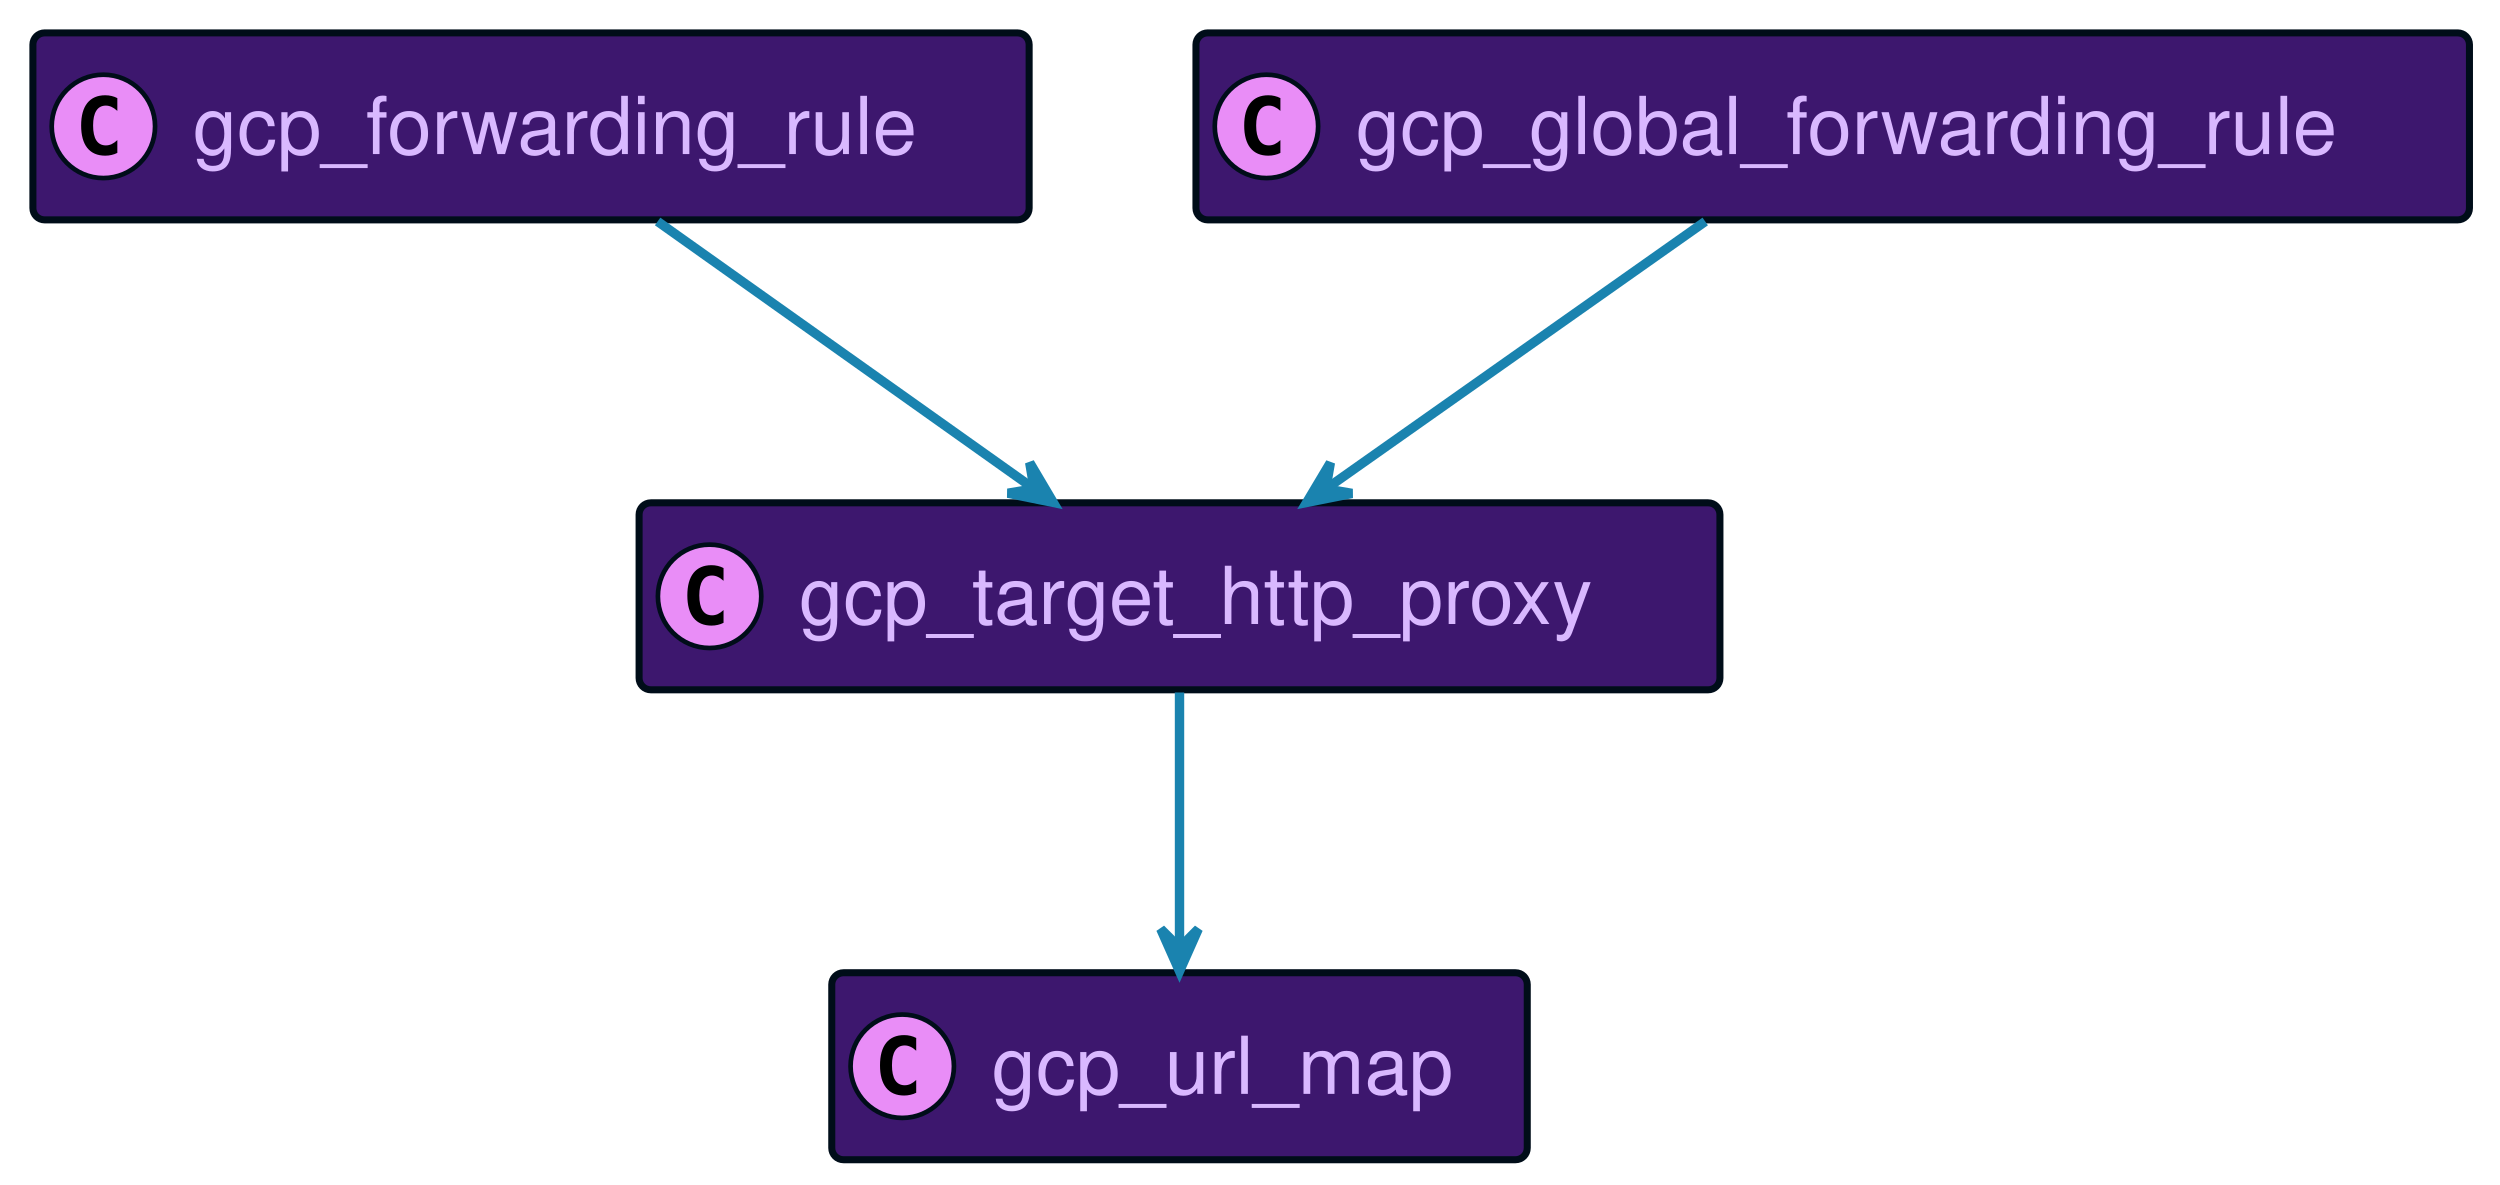
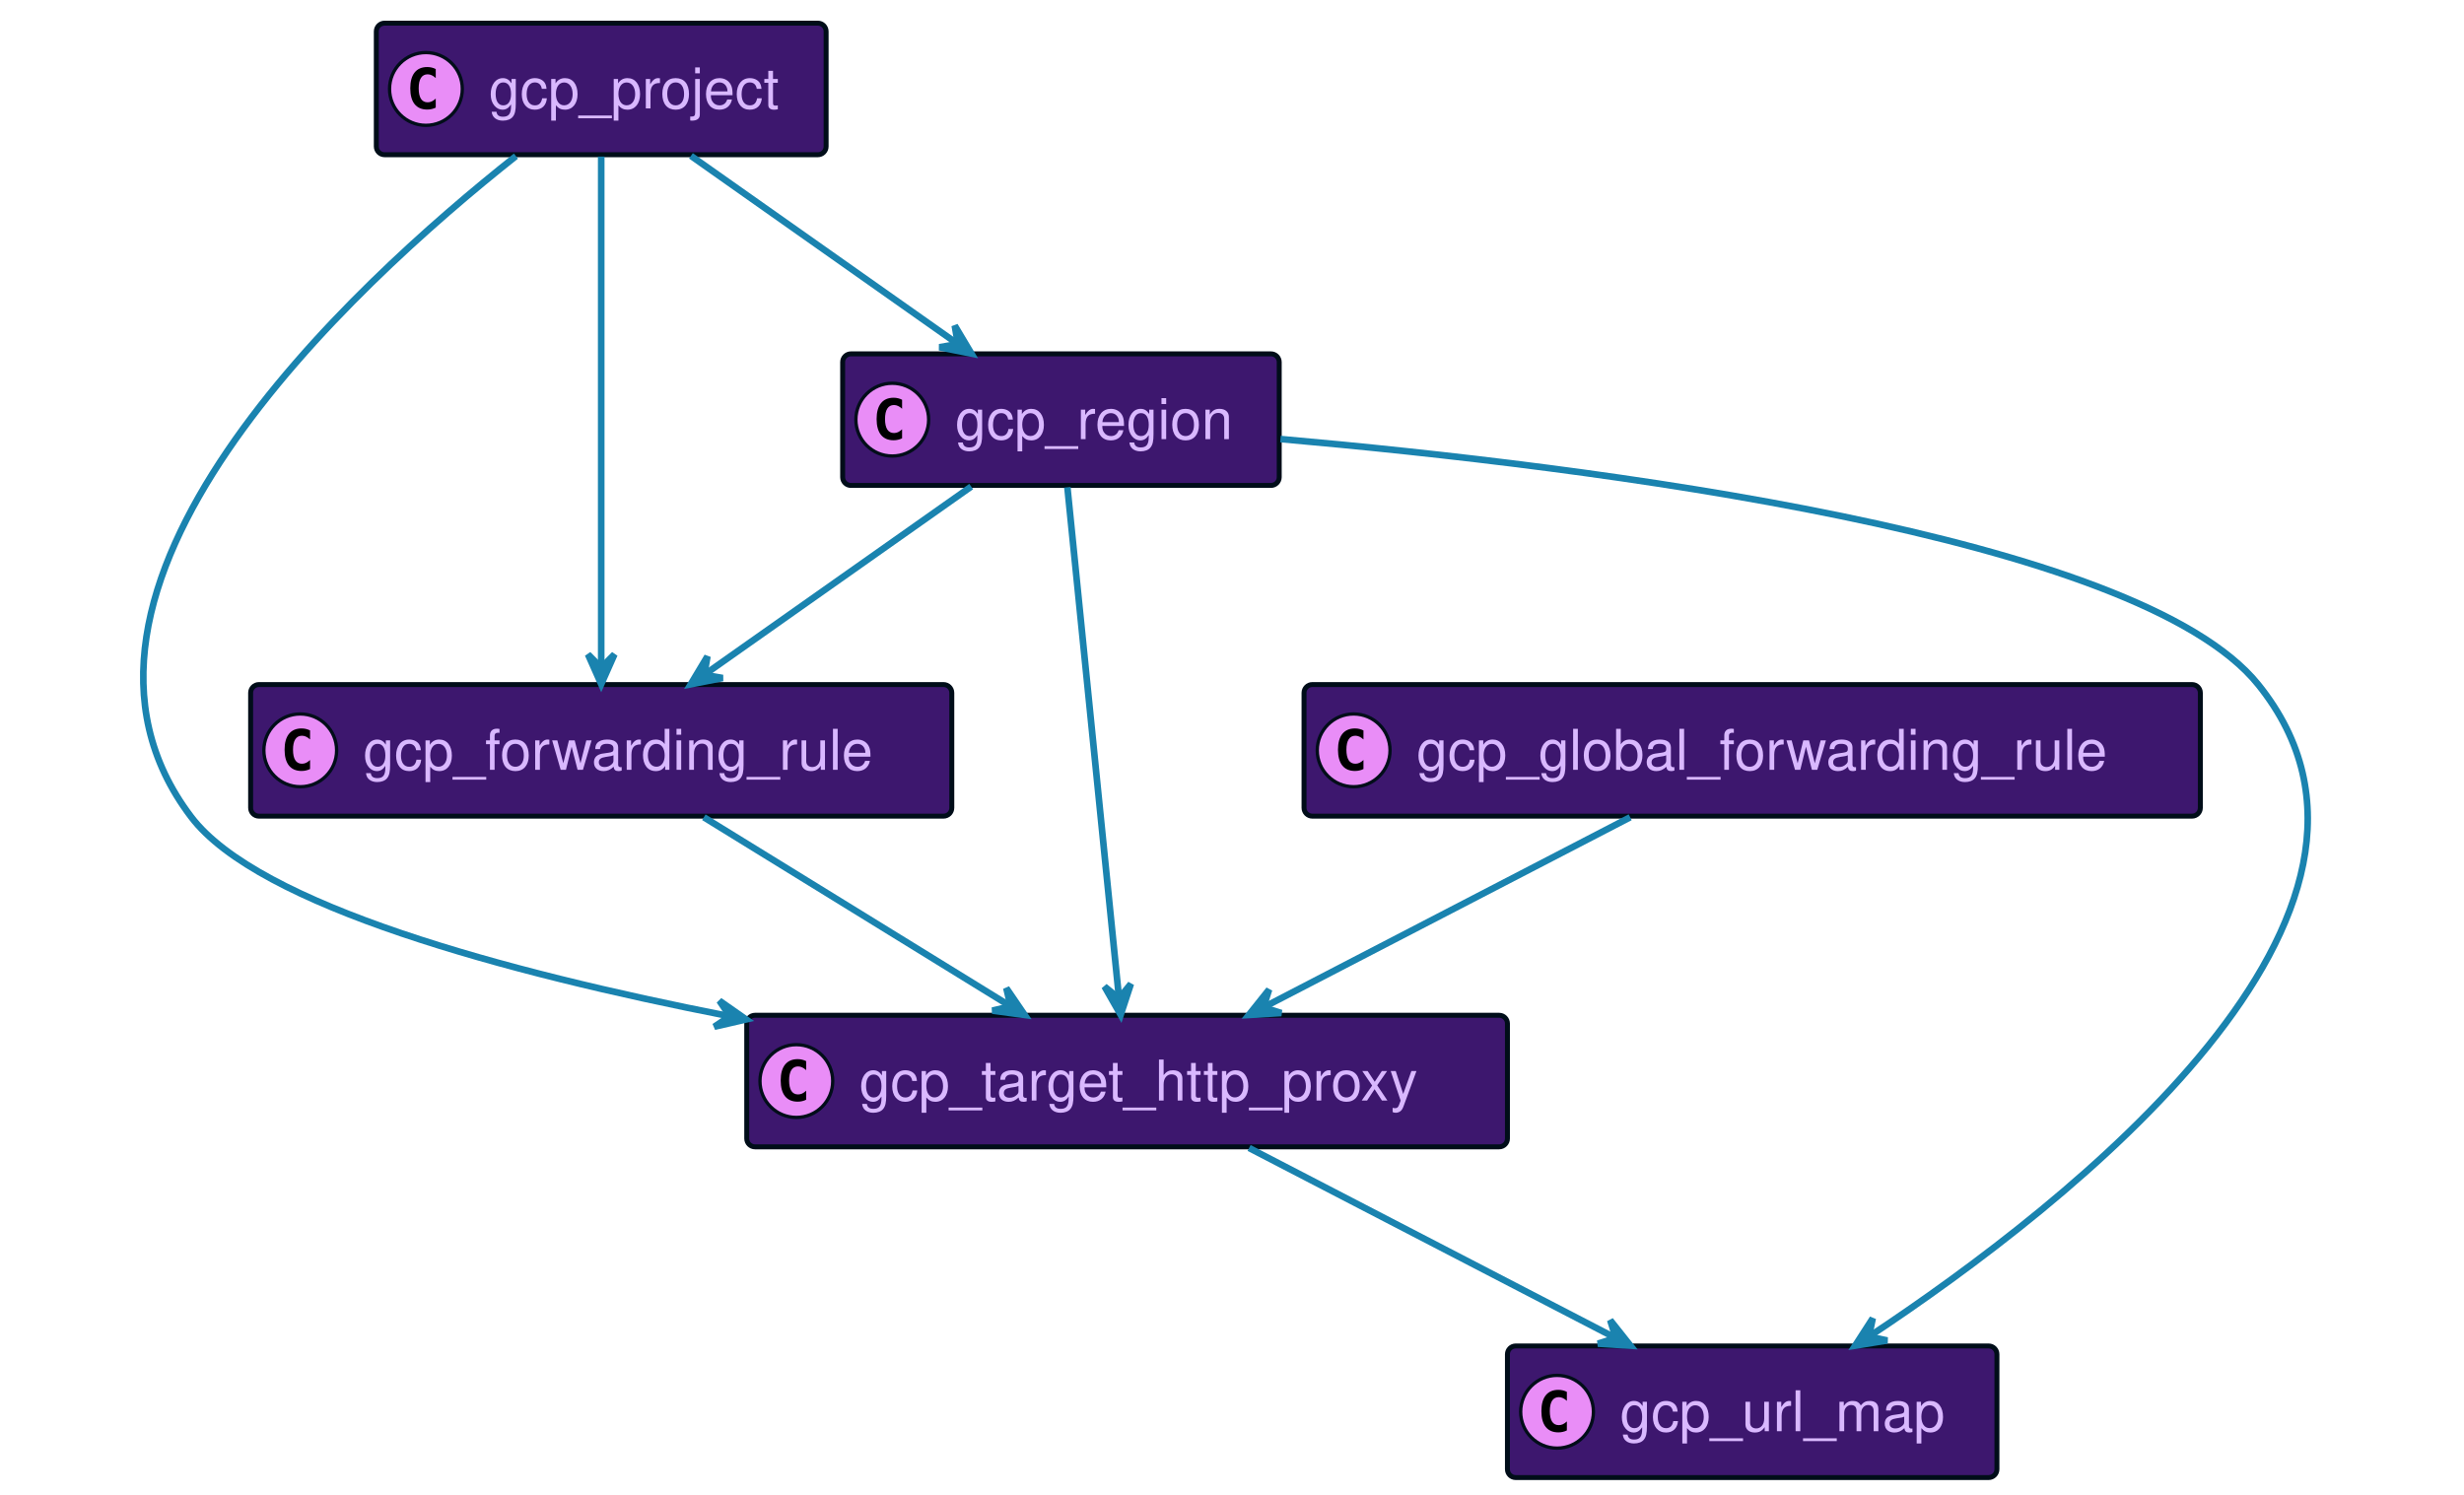
- <svg xmlns="http://www.w3.org/2000/svg" xmlns:xlink="http://www.w3.org/1999/xlink" contentScriptType="application/ecmascript" contentStyleType="text/css" height="252px" preserveAspectRatio="none" style="width:532px;height:252px;background:#00000000;" version="1.1" viewBox="0 0 532 252" width="532px" zoomAndPan="magnify">
+ <svg xmlns="http://www.w3.org/2000/svg" xmlns:xlink="http://www.w3.org/1999/xlink" contentScriptType="application/ecmascript" contentStyleType="text/css" height="452px" preserveAspectRatio="none" style="width:745px;height:452px;background:#00000000;" version="1.1" viewBox="0 0 745 452" width="745px" zoomAndPan="magnify">
  <defs />
  <g>
    <a href="#gcp_url_map" target="_top" title="#gcp_url_map" xlink:actuate="onRequest" xlink:href="#gcp_url_map" xlink:show="new" xlink:title="#gcp_url_map" xlink:type="simple">
-       <rect codeLine="17" fill="#3D176E" height="39.789" id="gcp_url_map" rx="2.5" ry="2.5" style="stroke:#000D19;stroke-width:1.5;" width="148" x="177" y="207" />
-       <ellipse cx="192" cy="226.894" fill="#E98DF7" rx="11" ry="11" style="stroke:#000D19;stroke-width:1.0;" />
-       <path d="M194.969,232.535 Q194.391,232.832 193.75,232.973 Q193.109,233.129 192.406,233.129 Q189.906,233.129 188.578,231.488 Q187.266,229.832 187.266,226.707 Q187.266,223.582 188.578,221.926 Q189.906,220.269 192.406,220.269 Q193.109,220.269 193.75,220.426 Q194.406,220.582 194.969,220.879 L194.969,223.598 Q194.344,223.019 193.75,222.754 Q193.156,222.473 192.531,222.473 Q191.188,222.473 190.5,223.551 Q189.812,224.613 189.812,226.707 Q189.812,228.801 190.5,229.879 Q191.188,230.941 192.531,230.941 Q193.156,230.941 193.75,230.676 Q194.344,230.394 194.969,229.816 L194.969,232.535 Z " fill="#000000" />
-       <text fill="#D9B8FF" font-family="Helvetica" font-size="17" lengthAdjust="spacing" textLength="106" x="211" y="232.78">gcp_url_map</text>
+       <rect codeLine="17" fill="#3D176E" height="39.789" id="gcp_url_map" rx="2.5" ry="2.5" style="stroke:#000D19;stroke-width:1.5;" width="148" x="455.78" y="407" />
+       <ellipse cx="470.78" cy="426.894" fill="#E98DF7" rx="11" ry="11" style="stroke:#000D19;stroke-width:1.0;" />
+       <path d="M473.749,432.535 Q473.171,432.832 472.53,432.973 Q471.889,433.129 471.186,433.129 Q468.686,433.129 467.358,431.488 Q466.046,429.832 466.046,426.707 Q466.046,423.582 467.358,421.926 Q468.686,420.269 471.186,420.269 Q471.889,420.269 472.53,420.426 Q473.186,420.582 473.749,420.879 L473.749,423.598 Q473.124,423.019 472.53,422.754 Q471.936,422.473 471.311,422.473 Q469.967,422.473 469.28,423.551 Q468.592,424.613 468.592,426.707 Q468.592,428.801 469.28,429.879 Q469.967,430.941 471.311,430.941 Q471.936,430.941 472.53,430.676 Q473.124,430.394 473.749,429.816 L473.749,432.535 Z " fill="#000000" />
+       <text fill="#D9B8FF" font-family="Helvetica" font-size="17" lengthAdjust="spacing" textLength="106" x="489.78" y="432.78">gcp_url_map</text>
    </a>
    <a href="#gcp_target_http_proxy" target="_top" title="#gcp_target_http_proxy" xlink:actuate="onRequest" xlink:href="#gcp_target_http_proxy" xlink:show="new" xlink:title="#gcp_target_http_proxy" xlink:type="simple">
-       <rect codeLine="20" fill="#3D176E" height="39.789" id="gcp_target_http_proxy" rx="2.5" ry="2.5" style="stroke:#000D19;stroke-width:1.5;" width="230" x="136" y="107" />
-       <ellipse cx="151" cy="126.894" fill="#E98DF7" rx="11" ry="11" style="stroke:#000D19;stroke-width:1.0;" />
-       <path d="M153.969,132.535 Q153.391,132.832 152.75,132.973 Q152.109,133.129 151.406,133.129 Q148.906,133.129 147.578,131.488 Q146.266,129.832 146.266,126.707 Q146.266,123.582 147.578,121.926 Q148.906,120.269 151.406,120.269 Q152.109,120.269 152.75,120.426 Q153.406,120.582 153.969,120.879 L153.969,123.598 Q153.344,123.019 152.75,122.754 Q152.156,122.473 151.531,122.473 Q150.188,122.473 149.5,123.551 Q148.812,124.613 148.812,126.707 Q148.812,128.801 149.5,129.879 Q150.188,130.941 151.531,130.941 Q152.156,130.941 152.75,130.676 Q153.344,130.394 153.969,129.816 L153.969,132.535 Z " fill="#000000" />
-       <text fill="#D9B8FF" font-family="Helvetica" font-size="17" lengthAdjust="spacing" textLength="188" x="170" y="132.78">gcp_target_http_proxy</text>
+       <rect codeLine="20" fill="#3D176E" height="39.789" id="gcp_target_http_proxy" rx="2.5" ry="2.5" style="stroke:#000D19;stroke-width:1.5;" width="230" x="225.78" y="307" />
+       <ellipse cx="240.78" cy="326.894" fill="#E98DF7" rx="11" ry="11" style="stroke:#000D19;stroke-width:1.0;" />
+       <path d="M243.749,332.535 Q243.171,332.832 242.53,332.973 Q241.889,333.129 241.186,333.129 Q238.686,333.129 237.358,331.488 Q236.046,329.832 236.046,326.707 Q236.046,323.582 237.358,321.926 Q238.686,320.269 241.186,320.269 Q241.889,320.269 242.53,320.426 Q243.186,320.582 243.749,320.879 L243.749,323.598 Q243.124,323.019 242.53,322.754 Q241.936,322.473 241.311,322.473 Q239.968,322.473 239.28,323.551 Q238.593,324.613 238.593,326.707 Q238.593,328.801 239.28,329.879 Q239.968,330.941 241.311,330.941 Q241.936,330.941 242.53,330.676 Q243.124,330.394 243.749,329.816 L243.749,332.535 Z " fill="#000000" />
+       <text fill="#D9B8FF" font-family="Helvetica" font-size="17" lengthAdjust="spacing" textLength="188" x="259.78" y="332.78">gcp_target_http_proxy</text>
    </a>
    <a href="#gcp_forwarding_rule" target="_top" title="#gcp_forwarding_rule" xlink:actuate="onRequest" xlink:href="#gcp_forwarding_rule" xlink:show="new" xlink:title="#gcp_forwarding_rule" xlink:type="simple">
-       <rect codeLine="23" fill="#3D176E" height="39.789" id="gcp_forwarding_rule" rx="2.5" ry="2.5" style="stroke:#000D19;stroke-width:1.5;" width="212" x="7" y="7" />
-       <ellipse cx="22" cy="26.895" fill="#E98DF7" rx="11" ry="11" style="stroke:#000D19;stroke-width:1.0;" />
-       <path d="M24.969,32.535 Q24.391,32.832 23.75,32.973 Q23.109,33.129 22.406,33.129 Q19.906,33.129 18.578,31.488 Q17.266,29.832 17.266,26.707 Q17.266,23.582 18.578,21.926 Q19.906,20.27 22.406,20.27 Q23.109,20.27 23.75,20.426 Q24.406,20.582 24.969,20.879 L24.969,23.598 Q24.344,23.02 23.75,22.754 Q23.156,22.473 22.531,22.473 Q21.188,22.473 20.5,23.551 Q19.812,24.613 19.812,26.707 Q19.812,28.801 20.5,29.879 Q21.188,30.941 22.531,30.941 Q23.156,30.941 23.75,30.676 Q24.344,30.395 24.969,29.816 L24.969,32.535 Z " fill="#000000" />
-       <text fill="#D9B8FF" font-family="Helvetica" font-size="17" lengthAdjust="spacing" textLength="170" x="41" y="32.78">gcp_forwarding_rule</text>
+       <rect codeLine="23" fill="#3D176E" height="39.789" id="gcp_forwarding_rule" rx="2.5" ry="2.5" style="stroke:#000D19;stroke-width:1.5;" width="212" x="75.78" y="207" />
+       <ellipse cx="90.78" cy="226.894" fill="#E98DF7" rx="11" ry="11" style="stroke:#000D19;stroke-width:1.0;" />
+       <path d="M93.749,232.535 Q93.171,232.832 92.53,232.973 Q91.889,233.129 91.186,233.129 Q88.686,233.129 87.358,231.488 Q86.046,229.832 86.046,226.707 Q86.046,223.582 87.358,221.926 Q88.686,220.269 91.186,220.269 Q91.889,220.269 92.53,220.426 Q93.186,220.582 93.749,220.879 L93.749,223.598 Q93.124,223.019 92.53,222.754 Q91.936,222.473 91.311,222.473 Q89.968,222.473 89.28,223.551 Q88.593,224.613 88.593,226.707 Q88.593,228.801 89.28,229.879 Q89.968,230.941 91.311,230.941 Q91.936,230.941 92.53,230.676 Q93.124,230.394 93.749,229.816 L93.749,232.535 Z " fill="#000000" />
+       <text fill="#D9B8FF" font-family="Helvetica" font-size="17" lengthAdjust="spacing" textLength="170" x="109.78" y="232.78">gcp_forwarding_rule</text>
    </a>
    <a href="#gcp_global_forwarding_rule" target="_top" title="#gcp_global_forwarding_rule" xlink:actuate="onRequest" xlink:href="#gcp_global_forwarding_rule" xlink:show="new" xlink:title="#gcp_global_forwarding_rule" xlink:type="simple">
-       <rect codeLine="26" fill="#3D176E" height="39.789" id="gcp_global_forwarding_rule" rx="2.5" ry="2.5" style="stroke:#000D19;stroke-width:1.5;" width="271" x="254.5" y="7" />
-       <ellipse cx="269.5" cy="26.895" fill="#E98DF7" rx="11" ry="11" style="stroke:#000D19;stroke-width:1.0;" />
-       <path d="M272.469,32.535 Q271.891,32.832 271.25,32.973 Q270.609,33.129 269.906,33.129 Q267.406,33.129 266.078,31.488 Q264.766,29.832 264.766,26.707 Q264.766,23.582 266.078,21.926 Q267.406,20.27 269.906,20.27 Q270.609,20.27 271.25,20.426 Q271.906,20.582 272.469,20.879 L272.469,23.598 Q271.844,23.02 271.25,22.754 Q270.656,22.473 270.031,22.473 Q268.688,22.473 268,23.551 Q267.312,24.613 267.312,26.707 Q267.312,28.801 268,29.879 Q268.688,30.941 270.031,30.941 Q270.656,30.941 271.25,30.676 Q271.844,30.395 272.469,29.816 L272.469,32.535 Z " fill="#000000" />
-       <text fill="#D9B8FF" font-family="Helvetica" font-size="17" lengthAdjust="spacing" textLength="229" x="288.5" y="32.78">gcp_global_forwarding_rule</text>
+       <rect codeLine="26" fill="#3D176E" height="39.789" id="gcp_global_forwarding_rule" rx="2.5" ry="2.5" style="stroke:#000D19;stroke-width:1.5;" width="271" x="394.28" y="207" />
+       <ellipse cx="409.28" cy="226.894" fill="#E98DF7" rx="11" ry="11" style="stroke:#000D19;stroke-width:1.0;" />
+       <path d="M412.249,232.535 Q411.671,232.832 411.03,232.973 Q410.389,233.129 409.686,233.129 Q407.186,233.129 405.858,231.488 Q404.546,229.832 404.546,226.707 Q404.546,223.582 405.858,221.926 Q407.186,220.269 409.686,220.269 Q410.389,220.269 411.03,220.426 Q411.686,220.582 412.249,220.879 L412.249,223.598 Q411.624,223.019 411.03,222.754 Q410.436,222.473 409.811,222.473 Q408.467,222.473 407.78,223.551 Q407.092,224.613 407.092,226.707 Q407.092,228.801 407.78,229.879 Q408.467,230.941 409.811,230.941 Q410.436,230.941 411.03,230.676 Q411.624,230.394 412.249,229.816 L412.249,232.535 Z " fill="#000000" />
+       <text fill="#D9B8FF" font-family="Helvetica" font-size="17" lengthAdjust="spacing" textLength="229" x="428.28" y="232.78">gcp_global_forwarding_rule</text>
    </a>
-     <path codeLine="29" d="M251,147.36 C251,162.93 251,184.9 251,201.66 " fill="none" id="gcp_target_http_proxy-to-gcp_url_map" style="stroke:#1A83AF;stroke-width:2.0;" />
-     <polygon fill="#1A83AF" points="251,206.68,255,197.68,251,201.68,247,197.68,251,206.68" style="stroke:#1A83AF;stroke-width:2.0;" />
-     <path codeLine="30" d="M139.94,47.13 C162.92,63.45 195.98,86.93 220.05,104.02 " fill="none" id="gcp_forwarding_rule-to-gcp_target_http_proxy" style="stroke:#1A83AF;stroke-width:2.0;" />
-     <polygon fill="#1A83AF" points="224.13,106.92,219.12,98.441,220.058,104.019,214.479,104.957,224.13,106.92" style="stroke:#1A83AF;stroke-width:2.0;" />
-     <path codeLine="31" d="M362.87,47.13 C339.72,63.45 306.42,86.93 282.18,104.02 " fill="none" id="gcp_global_forwarding_rule-to-gcp_target_http_proxy" style="stroke:#1A83AF;stroke-width:2.0;" />
-     <polygon fill="#1A83AF" points="278.06,106.92,287.719,104.995,282.144,104.035,283.104,98.461,278.06,106.92" style="stroke:#1A83AF;stroke-width:2.0;" />
+     <a href="#gcp_project" target="_top" title="#gcp_project" xlink:actuate="onRequest" xlink:href="#gcp_project" xlink:show="new" xlink:title="#gcp_project" xlink:type="simple">
+       <rect codeLine="29" fill="#3D176E" height="39.789" id="gcp_project" rx="2.5" ry="2.5" style="stroke:#000D19;stroke-width:1.5;" width="136" x="113.78" y="7" />
+       <ellipse cx="128.78" cy="26.895" fill="#E98DF7" rx="11" ry="11" style="stroke:#000D19;stroke-width:1.0;" />
+       <path d="M131.749,32.535 Q131.171,32.832 130.53,32.973 Q129.889,33.129 129.186,33.129 Q126.686,33.129 125.358,31.488 Q124.046,29.832 124.046,26.707 Q124.046,23.582 125.358,21.926 Q126.686,20.27 129.186,20.27 Q129.889,20.27 130.53,20.426 Q131.186,20.582 131.749,20.879 L131.749,23.598 Q131.124,23.02 130.53,22.754 Q129.936,22.473 129.311,22.473 Q127.968,22.473 127.28,23.551 Q126.593,24.613 126.593,26.707 Q126.593,28.801 127.28,29.879 Q127.968,30.941 129.311,30.941 Q129.936,30.941 130.53,30.676 Q131.124,30.395 131.749,29.816 L131.749,32.535 Z " fill="#000000" />
+       <text fill="#D9B8FF" font-family="Helvetica" font-size="17" lengthAdjust="spacing" textLength="94" x="147.78" y="32.78">gcp_project</text>
+     </a>
+     <a href="#gcp_region" target="_top" title="#gcp_region" xlink:actuate="onRequest" xlink:href="#gcp_region" xlink:show="new" xlink:title="#gcp_region" xlink:type="simple">
+       <rect codeLine="32" fill="#3D176E" height="39.789" id="gcp_region" rx="2.5" ry="2.5" style="stroke:#000D19;stroke-width:1.5;" width="132" x="254.78" y="107" />
+       <ellipse cx="269.78" cy="126.894" fill="#E98DF7" rx="11" ry="11" style="stroke:#000D19;stroke-width:1.0;" />
+       <path d="M272.749,132.535 Q272.171,132.832 271.53,132.973 Q270.889,133.129 270.186,133.129 Q267.686,133.129 266.358,131.488 Q265.046,129.832 265.046,126.707 Q265.046,123.582 266.358,121.926 Q267.686,120.269 270.186,120.269 Q270.889,120.269 271.53,120.426 Q272.186,120.582 272.749,120.879 L272.749,123.598 Q272.124,123.019 271.53,122.754 Q270.936,122.473 270.311,122.473 Q268.967,122.473 268.28,123.551 Q267.592,124.613 267.592,126.707 Q267.592,128.801 268.28,129.879 Q268.967,130.941 270.311,130.941 Q270.936,130.941 271.53,130.676 Q272.124,130.394 272.749,129.816 L272.749,132.535 Z " fill="#000000" />
+       <text fill="#D9B8FF" font-family="Helvetica" font-size="17" lengthAdjust="spacing" textLength="90" x="288.78" y="132.78">gcp_region</text>
+     </a>
+     <path codeLine="35" d="M377.67,347.13 C409.41,363.59 455.17,387.32 488.2,404.44 " fill="none" id="gcp_target_http_proxy-to-gcp_url_map" style="stroke:#1A83AF;stroke-width:2.0;" />
+     <polygon fill="#1A83AF" points="492.98,406.92,486.856,399.207,488.549,404.604,483.151,406.297,492.98,406.92" style="stroke:#1A83AF;stroke-width:2.0;" />
+     <path codeLine="36" d="M212.81,247.13 C239.4,263.52 277.7,287.12 305.46,304.23 " fill="none" id="gcp_forwarding_rule-to-gcp_target_http_proxy" style="stroke:#1A83AF;stroke-width:2.0;" />
+     <polygon fill="#1A83AF" points="309.82,306.92,304.264,298.788,305.566,304.293,300.061,305.595,309.82,306.92" style="stroke:#1A83AF;stroke-width:2.0;" />
+     <path codeLine="37" d="M492.89,247.13 C461.14,263.59 415.38,287.32 382.35,304.44 " fill="none" id="gcp_global_forwarding_rule-to-gcp_target_http_proxy" style="stroke:#1A83AF;stroke-width:2.0;" />
+     <polygon fill="#1A83AF" points="377.57,306.92,387.401,306.322,382.007,304.615,383.714,299.222,377.57,306.92" style="stroke:#1A83AF;stroke-width:2.0;" />
+     <path codeLine="38" d="M156,47.21 C106.19,86.65 6,178.79 57.78,247 C78.14,273.83 152.8,294 220.33,307.24 " fill="none" id="gcp_project-to-gcp_target_http_proxy" style="stroke:#1A83AF;stroke-width:2.0;" />
+     <polygon fill="#1A83AF" points="225.59,308.26,217.521,302.613,220.682,307.304,215.991,310.466,225.59,308.26" style="stroke:#1A83AF;stroke-width:2.0;" />
+     <path codeLine="39" d="M208.91,47.13 C232.06,63.45 265.36,86.93 289.6,104.02 " fill="none" id="gcp_project-to-gcp_region" style="stroke:#1A83AF;stroke-width:2.0;" />
+     <polygon fill="#1A83AF" points="293.71,106.92,288.666,98.461,289.626,104.035,284.051,104.995,293.71,106.92" style="stroke:#1A83AF;stroke-width:2.0;" />
+     <path codeLine="40" d="M181.78,47.35 C181.78,83.67 181.78,161.97 181.78,201.75 " fill="none" id="gcp_project-to-gcp_forwarding_rule" style="stroke:#1A83AF;stroke-width:2.0;" />
+     <polygon fill="#1A83AF" points="181.78,206.87,185.78,197.87,181.78,201.87,177.78,197.87,181.78,206.87" style="stroke:#1A83AF;stroke-width:2.0;" />
+     <path codeLine="41" d="M293.65,147.13 C270.49,163.45 237.2,186.93 212.95,204.02 " fill="none" id="gcp_region-to-gcp_forwarding_rule" style="stroke:#1A83AF;stroke-width:2.0;" />
+     <polygon fill="#1A83AF" points="208.84,206.92,218.503,205.018,212.931,204.045,213.903,198.472,208.84,206.92" style="stroke:#1A83AF;stroke-width:2.0;" />
+     <path codeLine="42" d="M322.73,147.35 C326.4,183.67 334.31,261.97 338.33,301.75 " fill="none" id="gcp_region-to-gcp_target_http_proxy" style="stroke:#1A83AF;stroke-width:2.0;" />
+     <polygon fill="#1A83AF" points="338.84,306.87,341.919,297.515,338.34,301.895,333.959,298.315,338.84,306.87" style="stroke:#1A83AF;stroke-width:2.0;" />
+     <path codeLine="43" d="M387.16,132.76 C481.34,141.06 646.36,161.78 682.78,207 C738.31,275.97 625.92,363.87 565.18,404.11 " fill="none" id="gcp_region-to-gcp_url_map" style="stroke:#1A83AF;stroke-width:2.0;" />
+     <polygon fill="#1A83AF" points="560.9,406.92,570.62,405.333,565.082,404.18,566.235,398.642,560.9,406.92" style="stroke:#1A83AF;stroke-width:2.0;" />
  </g>
</svg>
